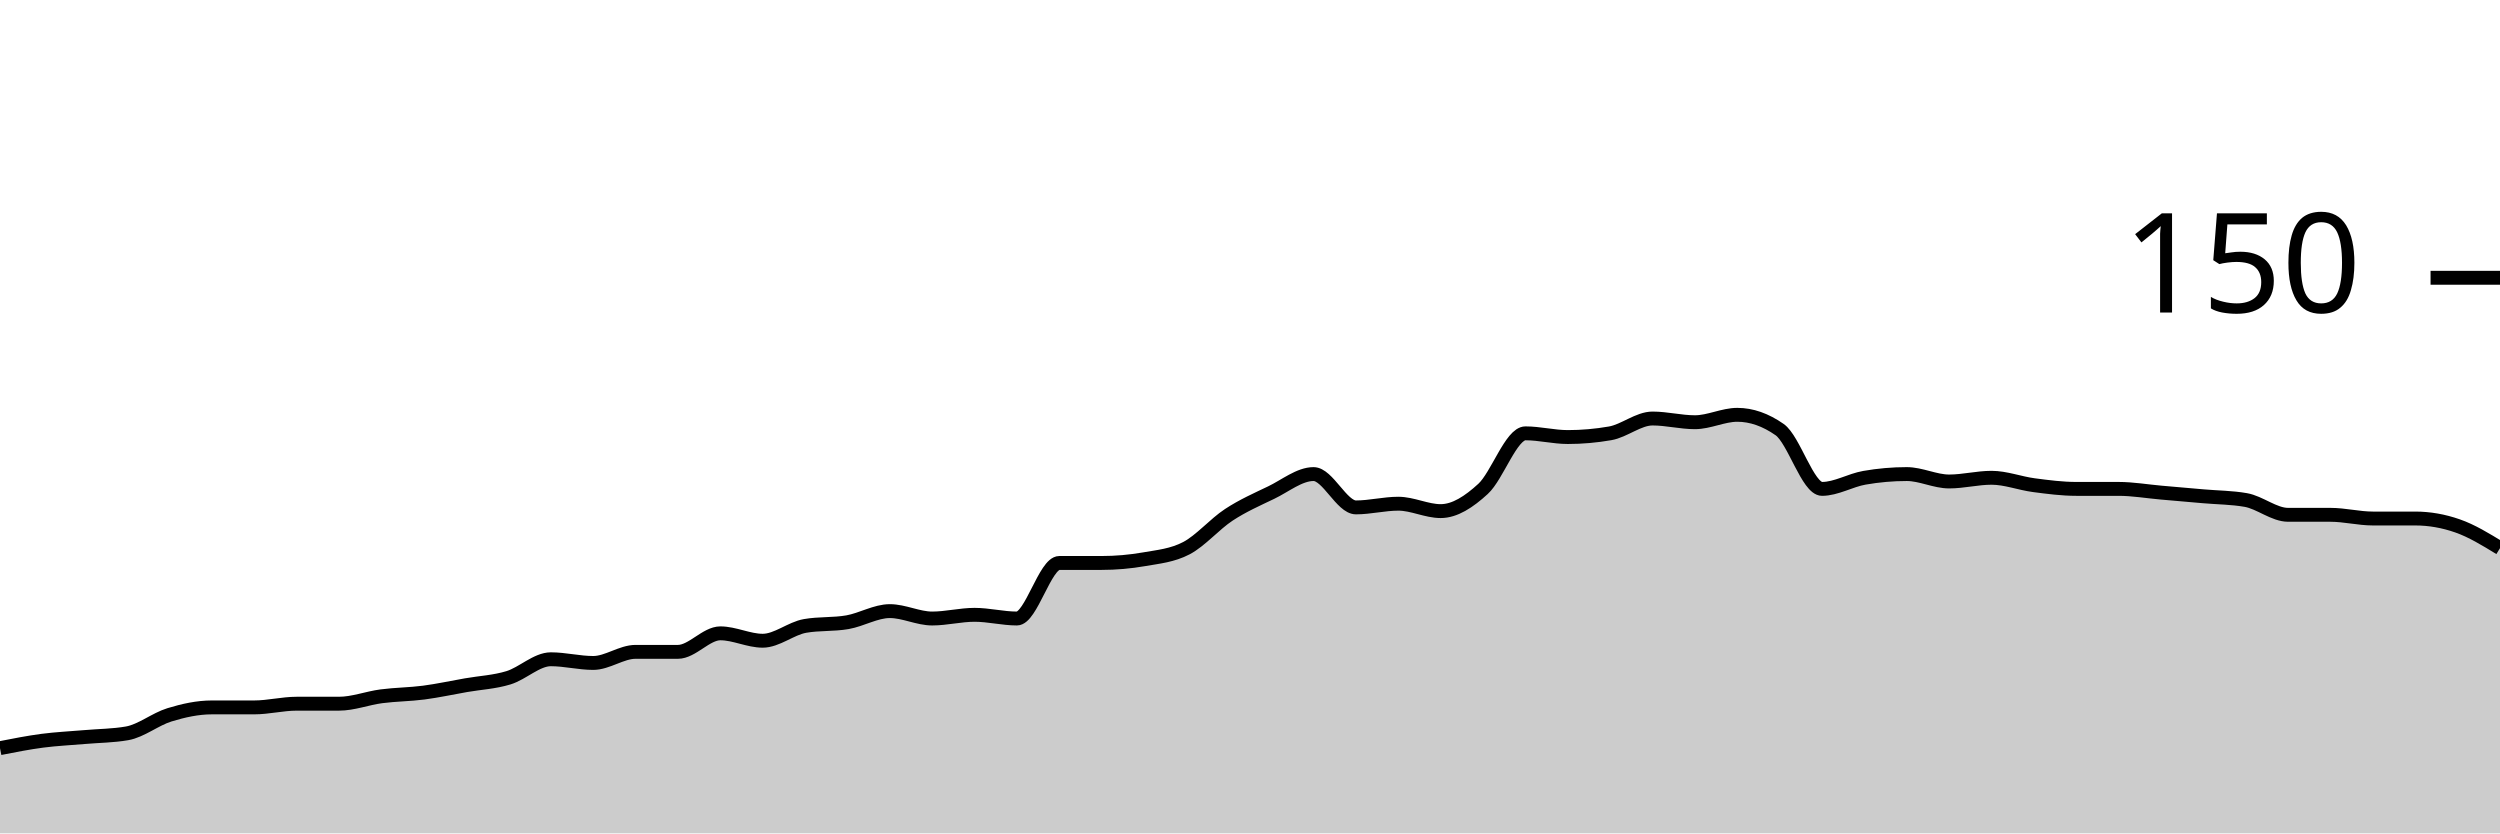
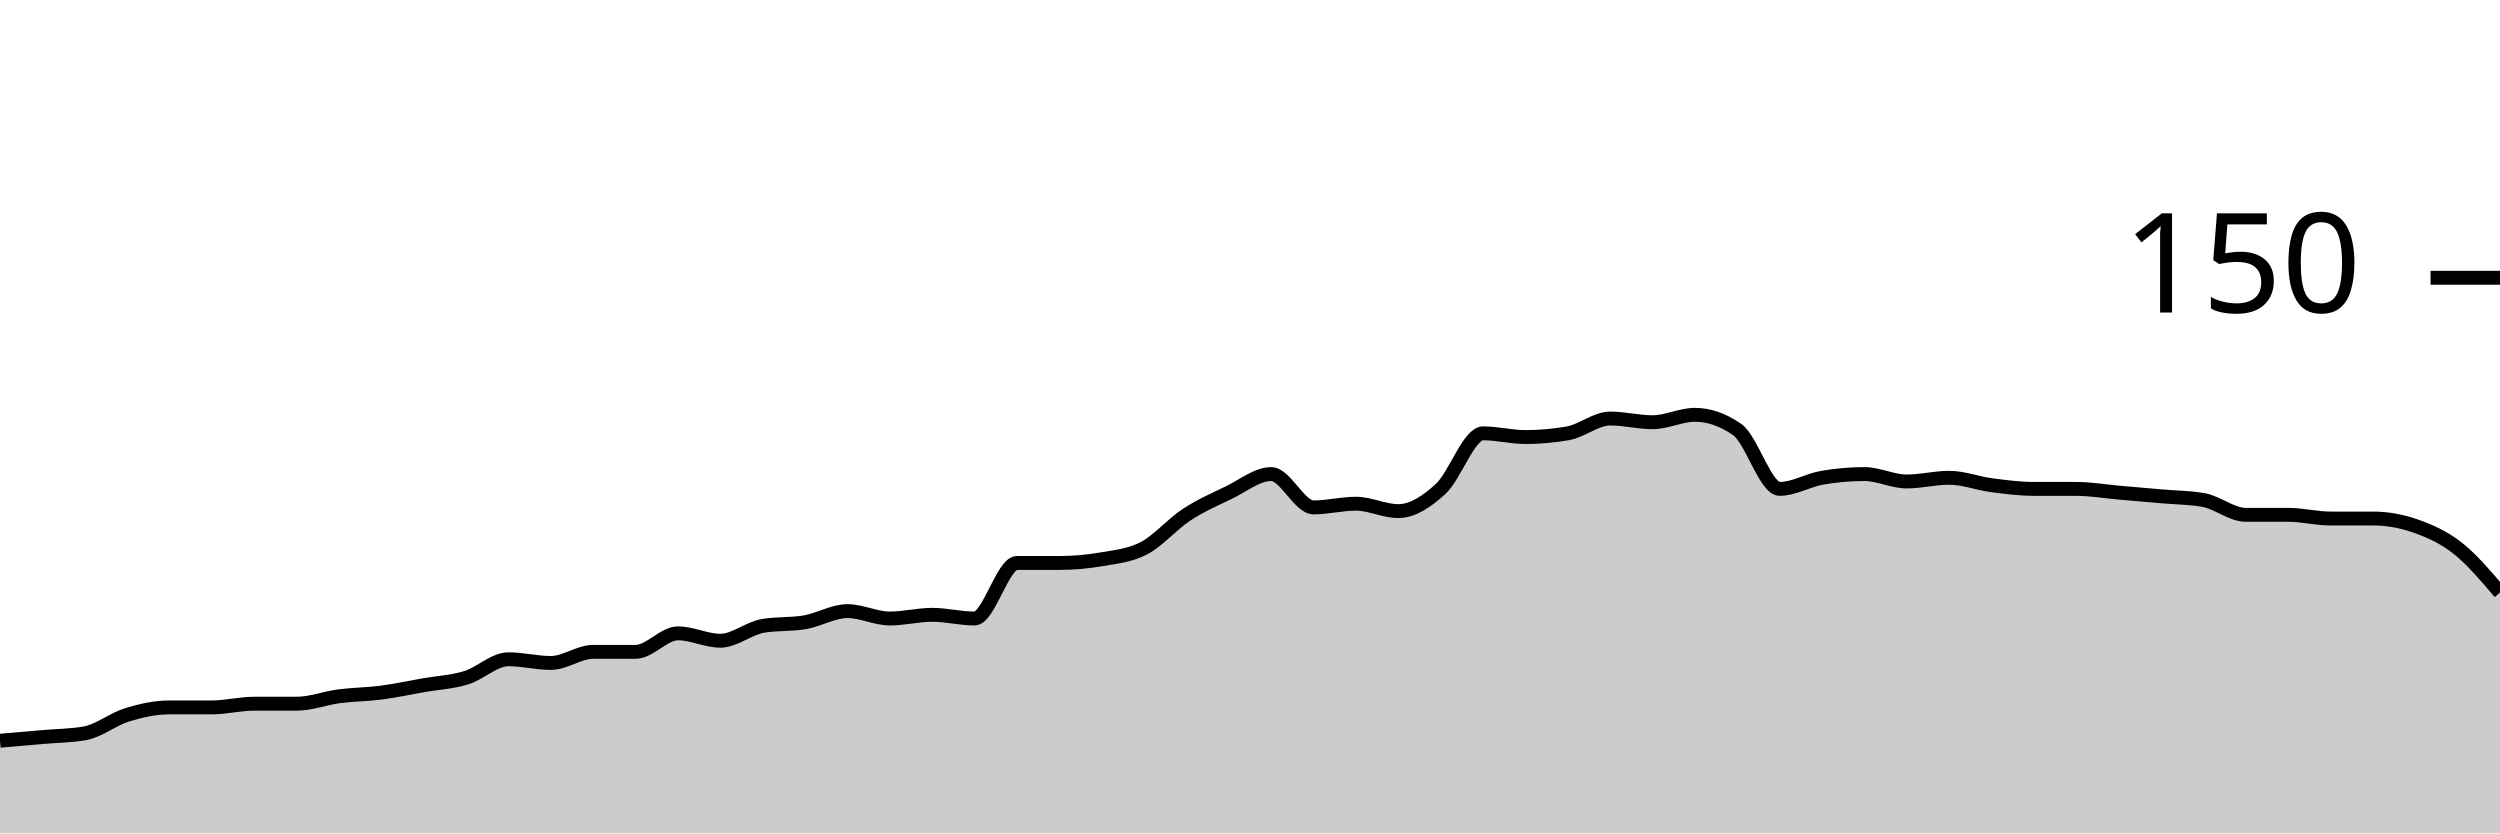
<svg xmlns="http://www.w3.org/2000/svg" viewBox="0 0 180 60">
  <g transform="translate(0,20)">
-     <path class="area" fill="rgba(0, 0, 0, 0.2)" d="M0,33.867C1.017,33.667,2.034,33.467,3.051,33.333C4.068,33.2,5.085,33.156,6.102,33.067C7.119,32.978,8.136,32.978,9.153,32.8C10.169,32.622,11.186,31.778,12.203,31.467C13.22,31.156,14.237,30.933,15.254,30.933C16.271,30.933,17.288,30.933,18.305,30.933C19.322,30.933,20.339,30.667,21.356,30.667C22.373,30.667,23.39,30.667,24.407,30.667C25.424,30.667,26.441,30.267,27.458,30.133C28.475,30,29.492,30,30.508,29.867C31.525,29.733,32.542,29.511,33.559,29.333C34.576,29.156,35.593,29.111,36.61,28.8C37.627,28.489,38.644,27.467,39.661,27.467C40.678,27.467,41.695,27.733,42.712,27.733C43.729,27.733,44.746,26.933,45.763,26.933C46.78,26.933,47.797,26.933,48.814,26.933C49.831,26.933,50.847,25.6,51.864,25.6C52.881,25.6,53.898,26.133,54.915,26.133C55.932,26.133,56.949,25.244,57.966,25.067C58.983,24.889,60,24.978,61.017,24.8C62.034,24.622,63.051,24,64.068,24C65.085,24,66.102,24.533,67.119,24.533C68.136,24.533,69.153,24.267,70.169,24.267C71.186,24.267,72.203,24.533,73.22,24.533C74.237,24.533,75.254,20.533,76.271,20.533C77.288,20.533,78.305,20.533,79.322,20.533C80.339,20.533,81.356,20.444,82.373,20.267C83.39,20.089,84.407,20,85.424,19.467C86.441,18.933,87.458,17.733,88.475,17.067C89.492,16.4,90.508,15.956,91.525,15.467C92.542,14.978,93.559,14.133,94.576,14.133C95.593,14.133,96.61,16.533,97.627,16.533C98.644,16.533,99.661,16.267,100.678,16.267C101.695,16.267,102.712,16.8,103.729,16.8C104.746,16.8,105.763,16.133,106.78,15.2C107.797,14.267,108.814,11.2,109.831,11.2C110.847,11.2,111.864,11.467,112.881,11.467C113.898,11.467,114.915,11.378,115.932,11.2C116.949,11.022,117.966,10.133,118.983,10.133C120,10.133,121.017,10.4,122.034,10.4C123.051,10.4,124.068,9.867,125.085,9.867C126.102,9.867,127.119,10.222,128.136,10.933C129.153,11.644,130.169,15.2,131.186,15.2C132.203,15.2,133.22,14.578,134.237,14.4C135.254,14.222,136.271,14.133,137.288,14.133C138.305,14.133,139.322,14.667,140.339,14.667C141.356,14.667,142.373,14.4,143.39,14.4C144.407,14.4,145.424,14.8,146.441,14.933C147.458,15.067,148.475,15.2,149.492,15.2C150.508,15.2,151.525,15.2,152.542,15.2C153.559,15.2,154.576,15.378,155.593,15.467C156.61,15.556,157.627,15.644,158.644,15.733C159.661,15.822,160.678,15.822,161.695,16C162.712,16.178,163.729,17.067,164.746,17.067C165.763,17.067,166.78,17.067,167.797,17.067C168.814,17.067,169.831,17.333,170.847,17.333C171.864,17.333,172.881,17.333,173.898,17.333C174.915,17.333,175.932,17.511,176.949,17.867C177.966,18.222,178.983,18.844,180,19.467L180,40C178.983,40,177.966,40,176.949,40C175.932,40,174.915,40,173.898,40C172.881,40,171.864,40,170.847,40C169.831,40,168.814,40,167.797,40C166.78,40,165.763,40,164.746,40C163.729,40,162.712,40,161.695,40C160.678,40,159.661,40,158.644,40C157.627,40,156.61,40,155.593,40C154.576,40,153.559,40,152.542,40C151.525,40,150.508,40,149.492,40C148.475,40,147.458,40,146.441,40C145.424,40,144.407,40,143.39,40C142.373,40,141.356,40,140.339,40C139.322,40,138.305,40,137.288,40C136.271,40,135.254,40,134.237,40C133.22,40,132.203,40,131.186,40C130.169,40,129.153,40,128.136,40C127.119,40,126.102,40,125.085,40C124.068,40,123.051,40,122.034,40C121.017,40,120,40,118.983,40C117.966,40,116.949,40,115.932,40C114.915,40,113.898,40,112.881,40C111.864,40,110.847,40,109.831,40C108.814,40,107.797,40,106.78,40C105.763,40,104.746,40,103.729,40C102.712,40,101.695,40,100.678,40C99.661,40,98.644,40,97.627,40C96.61,40,95.593,40,94.576,40C93.559,40,92.542,40,91.525,40C90.508,40,89.492,40,88.475,40C87.458,40,86.441,40,85.424,40C84.407,40,83.39,40,82.373,40C81.356,40,80.339,40,79.322,40C78.305,40,77.288,40,76.271,40C75.254,40,74.237,40,73.22,40C72.203,40,71.186,40,70.169,40C69.153,40,68.136,40,67.119,40C66.102,40,65.085,40,64.068,40C63.051,40,62.034,40,61.017,40C60,40,58.983,40,57.966,40C56.949,40,55.932,40,54.915,40C53.898,40,52.881,40,51.864,40C50.847,40,49.831,40,48.814,40C47.797,40,46.78,40,45.763,40C44.746,40,43.729,40,42.712,40C41.695,40,40.678,40,39.661,40C38.644,40,37.627,40,36.61,40C35.593,40,34.576,40,33.559,40C32.542,40,31.525,40,30.508,40C29.492,40,28.475,40,27.458,40C26.441,40,25.424,40,24.407,40C23.39,40,22.373,40,21.356,40C20.339,40,19.322,40,18.305,40C17.288,40,16.271,40,15.254,40C14.237,40,13.22,40,12.203,40C11.186,40,10.169,40,9.153,40C8.136,40,7.119,40,6.102,40C5.085,40,4.068,40,3.051,40C2.034,40,1.017,40,0,40Z" />
-     <path class="line" stroke="black" fill="none" d="M0,33.867C1.017,33.667,2.034,33.467,3.051,33.333C4.068,33.2,5.085,33.156,6.102,33.067C7.119,32.978,8.136,32.978,9.153,32.8C10.169,32.622,11.186,31.778,12.203,31.467C13.22,31.156,14.237,30.933,15.254,30.933C16.271,30.933,17.288,30.933,18.305,30.933C19.322,30.933,20.339,30.667,21.356,30.667C22.373,30.667,23.39,30.667,24.407,30.667C25.424,30.667,26.441,30.267,27.458,30.133C28.475,30,29.492,30,30.508,29.867C31.525,29.733,32.542,29.511,33.559,29.333C34.576,29.156,35.593,29.111,36.61,28.8C37.627,28.489,38.644,27.467,39.661,27.467C40.678,27.467,41.695,27.733,42.712,27.733C43.729,27.733,44.746,26.933,45.763,26.933C46.78,26.933,47.797,26.933,48.814,26.933C49.831,26.933,50.847,25.6,51.864,25.6C52.881,25.6,53.898,26.133,54.915,26.133C55.932,26.133,56.949,25.244,57.966,25.067C58.983,24.889,60,24.978,61.017,24.8C62.034,24.622,63.051,24,64.068,24C65.085,24,66.102,24.533,67.119,24.533C68.136,24.533,69.153,24.267,70.169,24.267C71.186,24.267,72.203,24.533,73.22,24.533C74.237,24.533,75.254,20.533,76.271,20.533C77.288,20.533,78.305,20.533,79.322,20.533C80.339,20.533,81.356,20.444,82.373,20.267C83.39,20.089,84.407,20,85.424,19.467C86.441,18.933,87.458,17.733,88.475,17.067C89.492,16.4,90.508,15.956,91.525,15.467C92.542,14.978,93.559,14.133,94.576,14.133C95.593,14.133,96.61,16.533,97.627,16.533C98.644,16.533,99.661,16.267,100.678,16.267C101.695,16.267,102.712,16.8,103.729,16.8C104.746,16.8,105.763,16.133,106.78,15.2C107.797,14.267,108.814,11.2,109.831,11.2C110.847,11.2,111.864,11.467,112.881,11.467C113.898,11.467,114.915,11.378,115.932,11.2C116.949,11.022,117.966,10.133,118.983,10.133C120,10.133,121.017,10.4,122.034,10.4C123.051,10.4,124.068,9.867,125.085,9.867C126.102,9.867,127.119,10.222,128.136,10.933C129.153,11.644,130.169,15.2,131.186,15.2C132.203,15.2,133.22,14.578,134.237,14.4C135.254,14.222,136.271,14.133,137.288,14.133C138.305,14.133,139.322,14.667,140.339,14.667C141.356,14.667,142.373,14.4,143.39,14.4C144.407,14.4,145.424,14.8,146.441,14.933C147.458,15.067,148.475,15.2,149.492,15.2C150.508,15.2,151.525,15.2,152.542,15.2C153.559,15.2,154.576,15.378,155.593,15.467C156.61,15.556,157.627,15.644,158.644,15.733C159.661,15.822,160.678,15.822,161.695,16C162.712,16.178,163.729,17.067,164.746,17.067C165.763,17.067,166.78,17.067,167.797,17.067C168.814,17.067,169.831,17.333,170.847,17.333C171.864,17.333,172.881,17.333,173.898,17.333C174.915,17.333,175.932,17.511,176.949,17.867C177.966,18.222,178.983,18.844,180,19.467" />
+     <path class="area" fill="rgba(0, 0, 0, 0.2)" d="M0,33.333C1.017,33.244,2.034,33.156,3.051,33.067C4.068,32.978,5.085,32.978,6.102,32.8C7.119,32.622,8.136,31.778,9.153,31.467C10.169,31.156,11.186,30.933,12.203,30.933C13.22,30.933,14.237,30.933,15.254,30.933C16.271,30.933,17.288,30.667,18.305,30.667C19.322,30.667,20.339,30.667,21.356,30.667C22.373,30.667,23.39,30.267,24.407,30.133C25.424,30,26.441,30,27.458,29.867C28.475,29.733,29.492,29.511,30.508,29.333C31.525,29.156,32.542,29.111,33.559,28.8C34.576,28.489,35.593,27.467,36.61,27.467C37.627,27.467,38.644,27.733,39.661,27.733C40.678,27.733,41.695,26.933,42.712,26.933C43.729,26.933,44.746,26.933,45.763,26.933C46.78,26.933,47.797,25.6,48.814,25.6C49.831,25.6,50.847,26.133,51.864,26.133C52.881,26.133,53.898,25.244,54.915,25.067C55.932,24.889,56.949,24.978,57.966,24.8C58.983,24.622,60,24,61.017,24C62.034,24,63.051,24.533,64.068,24.533C65.085,24.533,66.102,24.267,67.119,24.267C68.136,24.267,69.153,24.533,70.169,24.533C71.186,24.533,72.203,20.533,73.22,20.533C74.237,20.533,75.254,20.533,76.271,20.533C77.288,20.533,78.305,20.444,79.322,20.267C80.339,20.089,81.356,20,82.373,19.467C83.39,18.933,84.407,17.733,85.424,17.067C86.441,16.4,87.458,15.956,88.475,15.467C89.492,14.978,90.508,14.133,91.525,14.133C92.542,14.133,93.559,16.533,94.576,16.533C95.593,16.533,96.61,16.267,97.627,16.267C98.644,16.267,99.661,16.8,100.678,16.8C101.695,16.8,102.712,16.133,103.729,15.2C104.746,14.267,105.763,11.2,106.78,11.2C107.797,11.2,108.814,11.467,109.831,11.467C110.847,11.467,111.864,11.378,112.881,11.2C113.898,11.022,114.915,10.133,115.932,10.133C116.949,10.133,117.966,10.4,118.983,10.4C120,10.4,121.017,9.867,122.034,9.867C123.051,9.867,124.068,10.222,125.085,10.933C126.102,11.644,127.119,15.2,128.136,15.2C129.153,15.2,130.169,14.578,131.186,14.4C132.203,14.222,133.22,14.133,134.237,14.133C135.254,14.133,136.271,14.667,137.288,14.667C138.305,14.667,139.322,14.4,140.339,14.4C141.356,14.4,142.373,14.8,143.39,14.933C144.407,15.067,145.424,15.2,146.441,15.2C147.458,15.2,148.475,15.2,149.492,15.2C150.508,15.2,151.525,15.378,152.542,15.467C153.559,15.556,154.576,15.644,155.593,15.733C156.61,15.822,157.627,15.822,158.644,16C159.661,16.178,160.678,17.067,161.695,17.067C162.712,17.067,163.729,17.067,164.746,17.067C165.763,17.067,166.78,17.333,167.797,17.333C168.814,17.333,169.831,17.333,170.847,17.333C171.864,17.333,172.881,17.511,173.898,17.867C174.915,18.222,175.932,18.667,176.949,19.467C177.966,20.267,178.983,21.467,180,22.667L180,40C178.983,40,177.966,40,176.949,40C175.932,40,174.915,40,173.898,40C172.881,40,171.864,40,170.847,40C169.831,40,168.814,40,167.797,40C166.78,40,165.763,40,164.746,40C163.729,40,162.712,40,161.695,40C160.678,40,159.661,40,158.644,40C157.627,40,156.61,40,155.593,40C154.576,40,153.559,40,152.542,40C151.525,40,150.508,40,149.492,40C148.475,40,147.458,40,146.441,40C145.424,40,144.407,40,143.39,40C142.373,40,141.356,40,140.339,40C139.322,40,138.305,40,137.288,40C136.271,40,135.254,40,134.237,40C133.22,40,132.203,40,131.186,40C130.169,40,129.153,40,128.136,40C127.119,40,126.102,40,125.085,40C124.068,40,123.051,40,122.034,40C121.017,40,120,40,118.983,40C117.966,40,116.949,40,115.932,40C114.915,40,113.898,40,112.881,40C111.864,40,110.847,40,109.831,40C108.814,40,107.797,40,106.78,40C105.763,40,104.746,40,103.729,40C102.712,40,101.695,40,100.678,40C99.661,40,98.644,40,97.627,40C96.61,40,95.593,40,94.576,40C93.559,40,92.542,40,91.525,40C90.508,40,89.492,40,88.475,40C87.458,40,86.441,40,85.424,40C84.407,40,83.39,40,82.373,40C81.356,40,80.339,40,79.322,40C78.305,40,77.288,40,76.271,40C75.254,40,74.237,40,73.22,40C72.203,40,71.186,40,70.169,40C69.153,40,68.136,40,67.119,40C66.102,40,65.085,40,64.068,40C63.051,40,62.034,40,61.017,40C60,40,58.983,40,57.966,40C56.949,40,55.932,40,54.915,40C53.898,40,52.881,40,51.864,40C50.847,40,49.831,40,48.814,40C47.797,40,46.78,40,45.763,40C44.746,40,43.729,40,42.712,40C41.695,40,40.678,40,39.661,40C38.644,40,37.627,40,36.61,40C35.593,40,34.576,40,33.559,40C32.542,40,31.525,40,30.508,40C29.492,40,28.475,40,27.458,40C26.441,40,25.424,40,24.407,40C23.39,40,22.373,40,21.356,40C20.339,40,19.322,40,18.305,40C17.288,40,16.271,40,15.254,40C14.237,40,13.22,40,12.203,40C11.186,40,10.169,40,9.153,40C8.136,40,7.119,40,6.102,40C5.085,40,4.068,40,3.051,40C2.034,40,1.017,40,0,40Z" />
+     <path class="line" stroke="black" fill="none" d="M0,33.333C1.017,33.244,2.034,33.156,3.051,33.067C4.068,32.978,5.085,32.978,6.102,32.8C7.119,32.622,8.136,31.778,9.153,31.467C10.169,31.156,11.186,30.933,12.203,30.933C13.22,30.933,14.237,30.933,15.254,30.933C16.271,30.933,17.288,30.667,18.305,30.667C19.322,30.667,20.339,30.667,21.356,30.667C22.373,30.667,23.39,30.267,24.407,30.133C25.424,30,26.441,30,27.458,29.867C28.475,29.733,29.492,29.511,30.508,29.333C31.525,29.156,32.542,29.111,33.559,28.8C34.576,28.489,35.593,27.467,36.61,27.467C37.627,27.467,38.644,27.733,39.661,27.733C40.678,27.733,41.695,26.933,42.712,26.933C43.729,26.933,44.746,26.933,45.763,26.933C46.78,26.933,47.797,25.6,48.814,25.6C49.831,25.6,50.847,26.133,51.864,26.133C52.881,26.133,53.898,25.244,54.915,25.067C55.932,24.889,56.949,24.978,57.966,24.8C58.983,24.622,60,24,61.017,24C62.034,24,63.051,24.533,64.068,24.533C65.085,24.533,66.102,24.267,67.119,24.267C68.136,24.267,69.153,24.533,70.169,24.533C71.186,24.533,72.203,20.533,73.22,20.533C74.237,20.533,75.254,20.533,76.271,20.533C77.288,20.533,78.305,20.444,79.322,20.267C80.339,20.089,81.356,20,82.373,19.467C83.39,18.933,84.407,17.733,85.424,17.067C86.441,16.4,87.458,15.956,88.475,15.467C89.492,14.978,90.508,14.133,91.525,14.133C92.542,14.133,93.559,16.533,94.576,16.533C95.593,16.533,96.61,16.267,97.627,16.267C98.644,16.267,99.661,16.8,100.678,16.8C101.695,16.8,102.712,16.133,103.729,15.2C104.746,14.267,105.763,11.2,106.78,11.2C107.797,11.2,108.814,11.467,109.831,11.467C110.847,11.467,111.864,11.378,112.881,11.2C113.898,11.022,114.915,10.133,115.932,10.133C116.949,10.133,117.966,10.4,118.983,10.4C120,10.4,121.017,9.867,122.034,9.867C123.051,9.867,124.068,10.222,125.085,10.933C126.102,11.644,127.119,15.2,128.136,15.2C129.153,15.2,130.169,14.578,131.186,14.4C132.203,14.222,133.22,14.133,134.237,14.133C135.254,14.133,136.271,14.667,137.288,14.667C138.305,14.667,139.322,14.4,140.339,14.4C141.356,14.4,142.373,14.8,143.39,14.933C144.407,15.067,145.424,15.2,146.441,15.2C147.458,15.2,148.475,15.2,149.492,15.2C150.508,15.2,151.525,15.378,152.542,15.467C153.559,15.556,154.576,15.644,155.593,15.733C156.61,15.822,157.627,15.822,158.644,16C159.661,16.178,160.678,17.067,161.695,17.067C162.712,17.067,163.729,17.067,164.746,17.067C165.763,17.067,166.78,17.333,167.797,17.333C168.814,17.333,169.831,17.333,170.847,17.333C171.864,17.333,172.881,17.511,173.898,17.867C174.915,18.222,175.932,18.667,176.949,19.467C177.966,20.267,178.983,21.467,180,22.667" />
    <path class="axis-ceiling" stroke-width="1" stroke="black" fill="none" d="M175,0L180,0" />
    <text class="axis-ceiling-label" font-family="sans-serif" text-anchor="end" font-size="10px" x="170" y="2.5">150</text>
  </g>
</svg>
